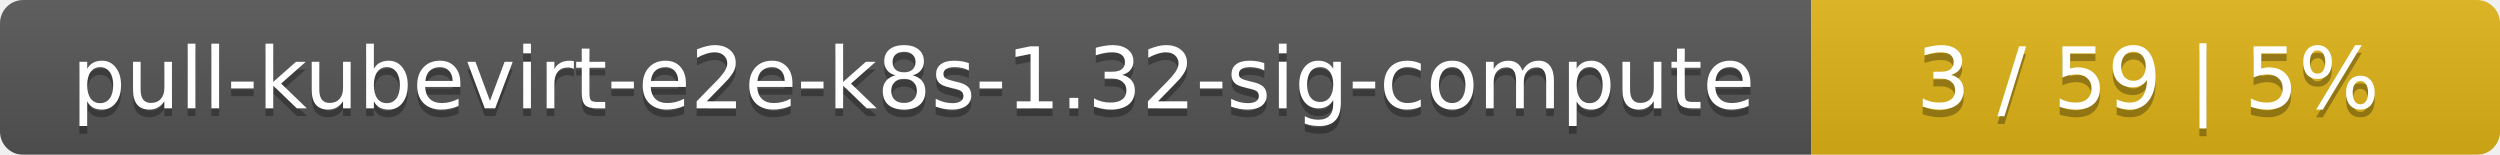
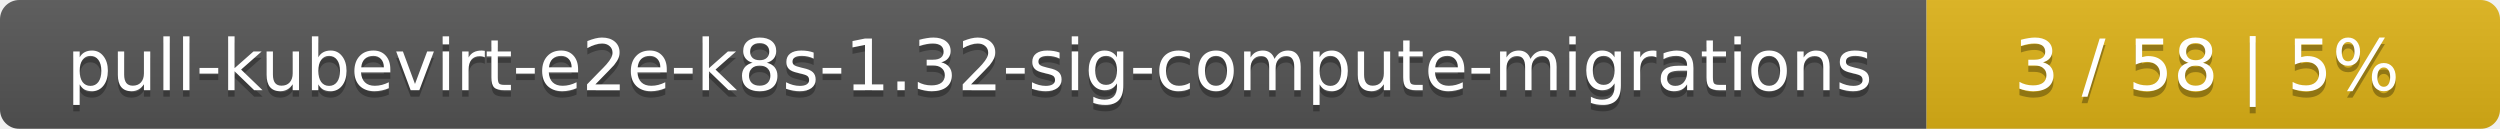
- <svg xmlns="http://www.w3.org/2000/svg" width="323" height="20">
+ <svg xmlns="http://www.w3.org/2000/svg" width="388" height="20">
  <linearGradient id="smooth" x2="0" y2="100%">
    <stop offset="0" stop-color="#bbb" stop-opacity=".1" />
    <stop offset="1" stop-opacity=".1" />
  </linearGradient>
  <mask id="round">
-     <rect width="323" height="20" rx="3" fill="#fff" />
+     <rect width="388" height="20" rx="3" fill="#fff" />
  </mask>
  <g mask="url(#round)">
-     <rect width="234" height="20" fill="#555" />
-     <rect x="234" width="89" height="20" fill="#dfb317" />
-     <rect width="323" height="20" fill="url(#smooth)" />
+     <rect width="299" height="20" fill="#555" />
+     <rect x="299" width="89" height="20" fill="#dfb317" />
+     <rect width="388" height="20" fill="url(#smooth)" />
  </g>
  <g fill="#fff" text-anchor="middle" font-family="DejaVu Sans,Verdana,Geneva,sans-serif" font-size="11">
-     <text x="118" y="15" fill="#010101" fill-opacity=".3">pull-kubevirt-e2e-k8s-1.32-sig-compute</text>
-     <text x="118" y="14">pull-kubevirt-e2e-k8s-1.32-sig-compute</text>
-     <text x="277.5" y="15" fill="#010101" fill-opacity=".3">3 / 59    |    5%</text>
-     <text x="277.5" y="14">3 / 59    |    5%</text>
+     <text x="150.5" y="15" fill="#010101" fill-opacity=".3">pull-kubevirt-e2e-k8s-1.32-sig-compute-migrations</text>
+     <text x="150.5" y="14">pull-kubevirt-e2e-k8s-1.32-sig-compute-migrations</text>
+     <text x="342.5" y="15" fill="#010101" fill-opacity=".3">3 / 58    |    5%</text>
+     <text x="342.5" y="14">3 / 58    |    5%</text>
  </g>
</svg>
